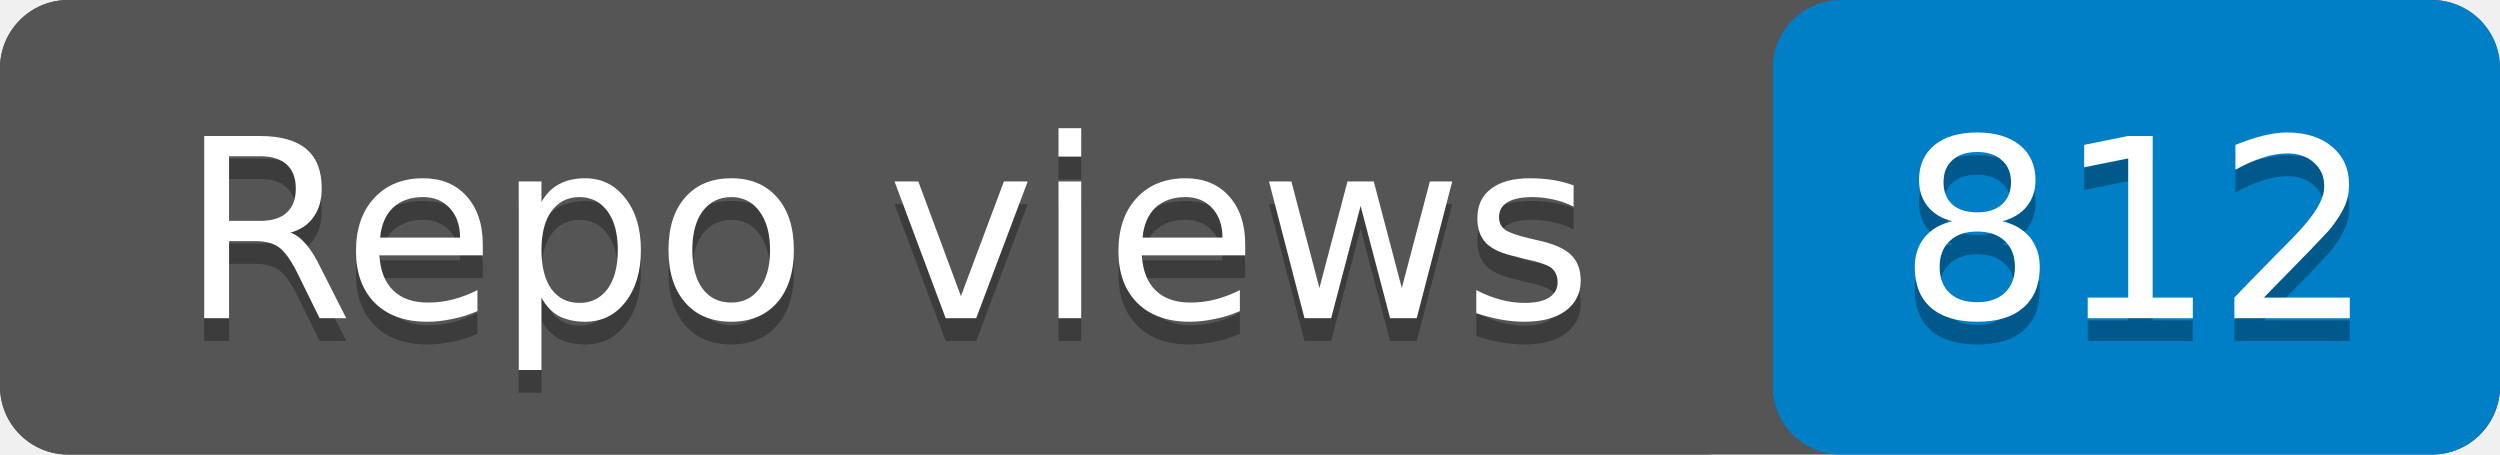
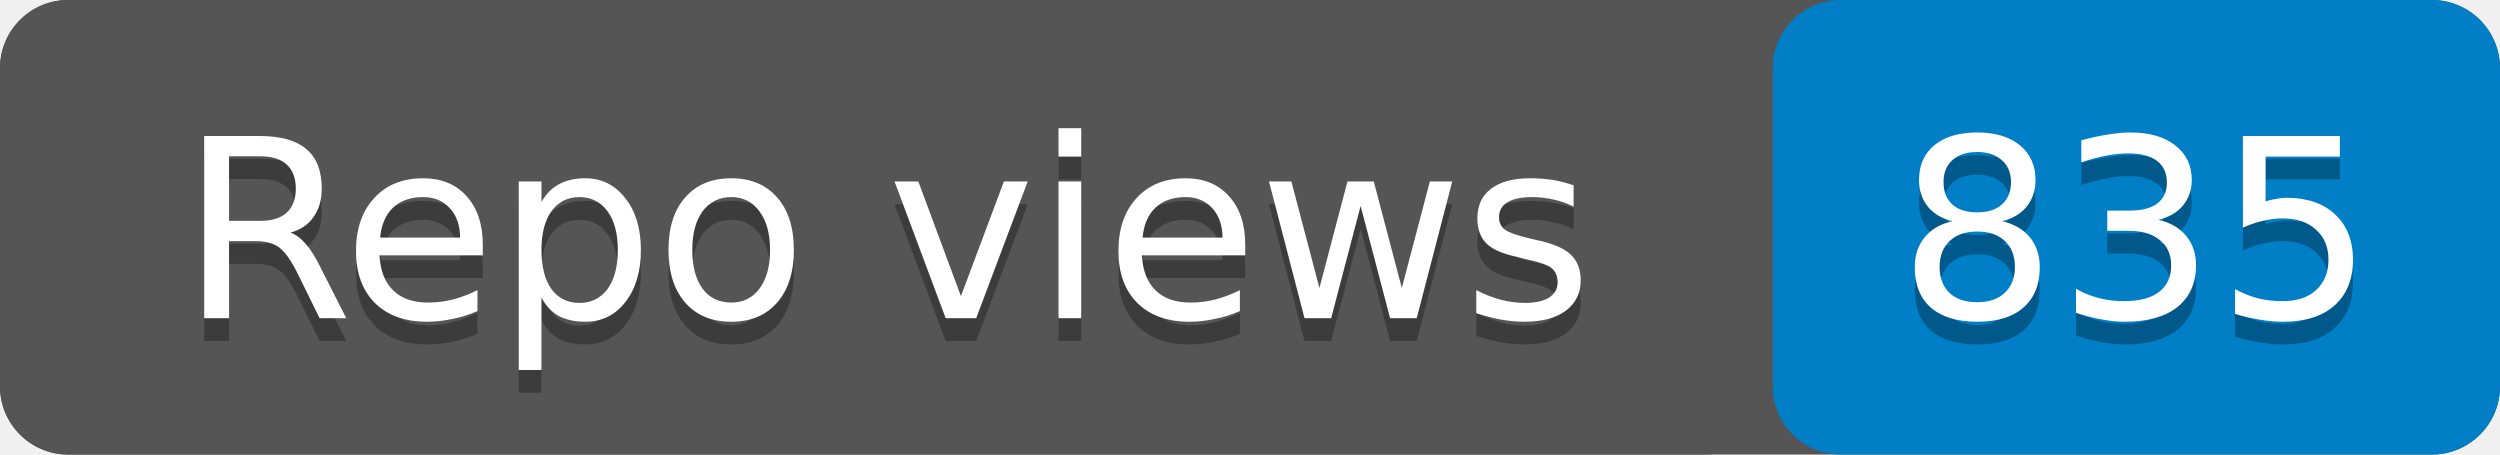
- <svg xmlns="http://www.w3.org/2000/svg" width="110" height="20" role="img" aria-label="Repo views: 812">
+ <svg xmlns="http://www.w3.org/2000/svg" width="110" height="20" role="img" aria-label="Repo views: 835">
  <rect width="110" height="20" rx="3" fill="#555" />
  <rect x="78" width="32" height="20" rx="3" fill="#007ec6" />
  <rect width="78" height="20" rx="3" fill="#555" />
  <g fill="#fff" text-anchor="middle" font-family="Verdana,Geneva,DejaVu Sans,sans-serif" font-size="11">
    <text x="39" y="15" fill="#010101" fill-opacity=".3">Repo views</text>
    <text x="39" y="14">Repo views</text>
-     <text x="94" y="15" fill="#010101" fill-opacity=".3">812</text>
-     <text x="94" y="14">812</text>
+     <text x="94" y="15" fill="#010101" fill-opacity=".3">835</text>
+     <text x="94" y="14">835</text>
  </g>
</svg>
